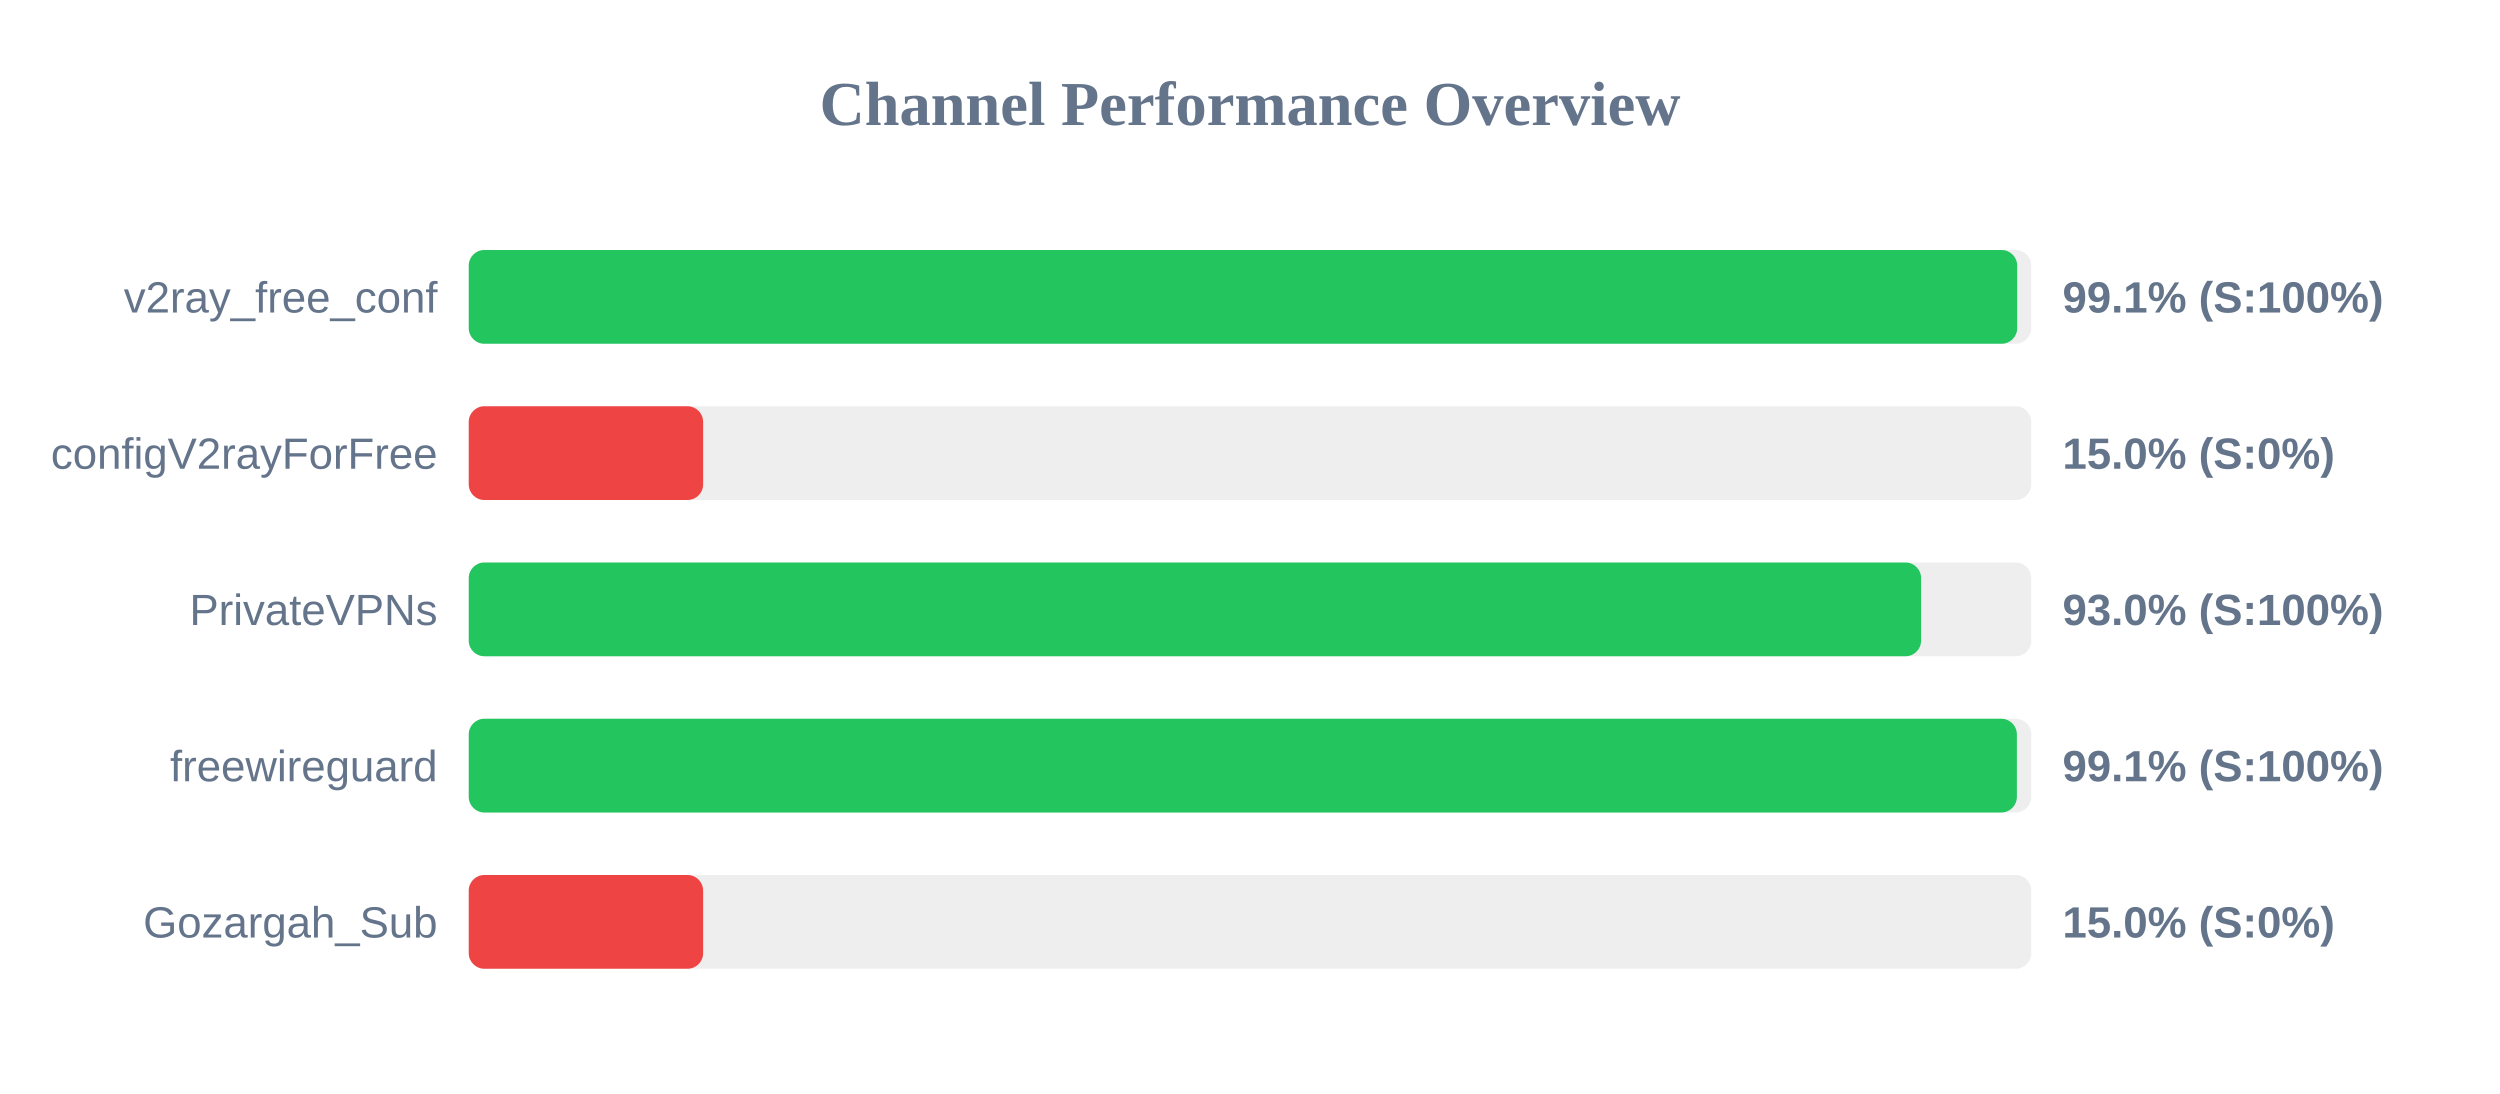
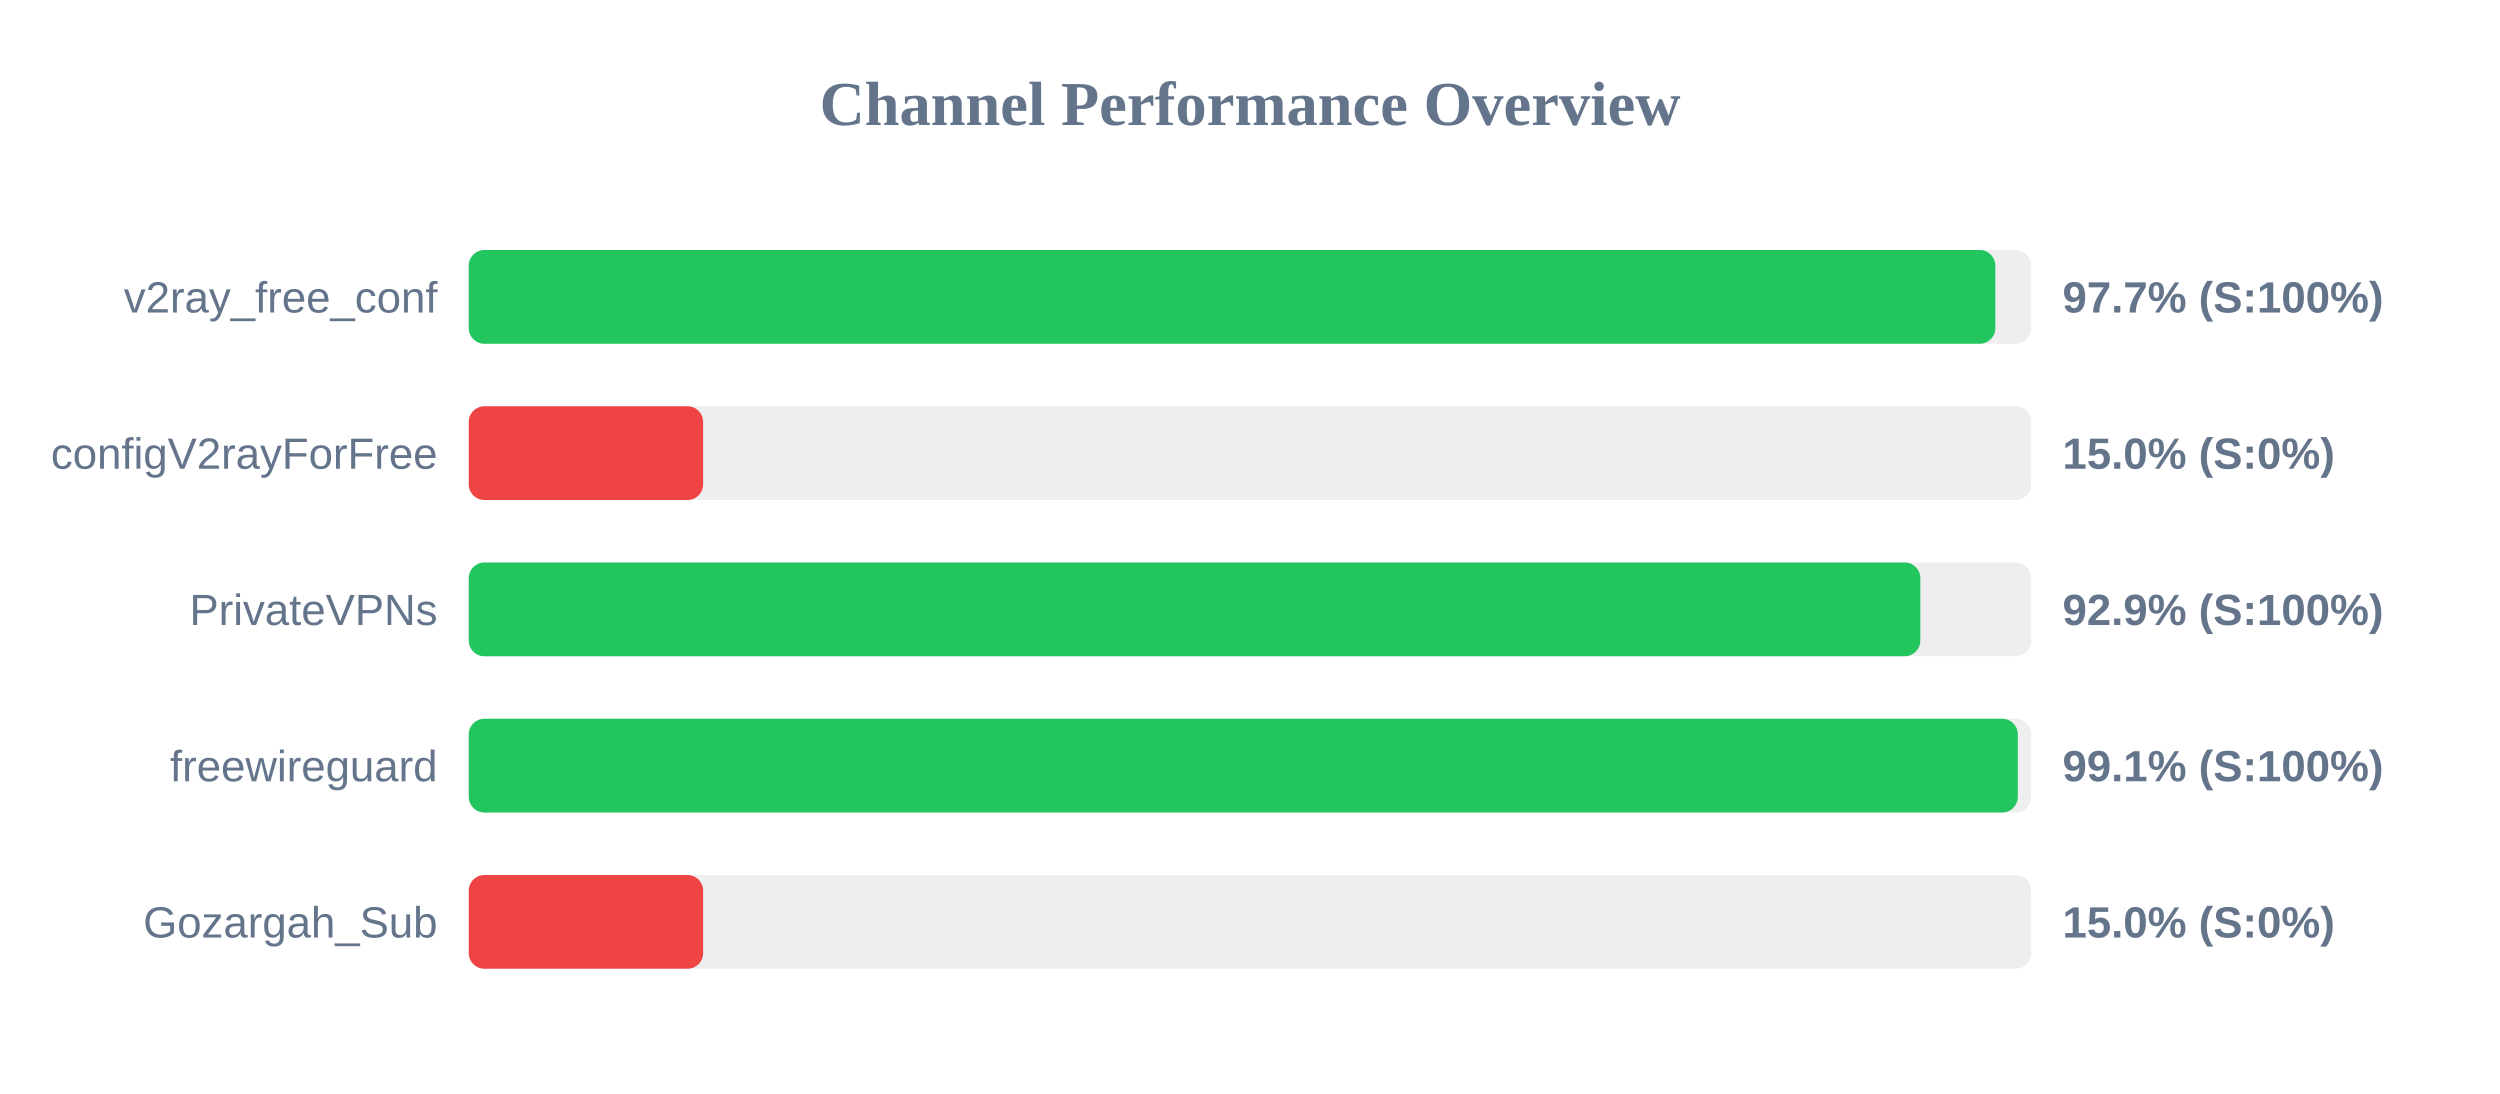
<svg xmlns="http://www.w3.org/2000/svg" width="800" height="350" version="1.1">
  <style>
        .row { font: 14px Arial; fill: #64748b; }
        .score { font: bold 14px Arial; fill: #64748b; }
    </style>
  <text x="400" y="40" text-anchor="middle" font-size="20px" font-weight="bold" fill="#64748b">Channel Performance Overview</text>
  <rect x="150" y="80" width="500" height="30" fill="#eee" rx="5" />
-   <rect x="150" y="80" width="495.5" height="30" fill="#22c55e" rx="5" />
+   <rect x="150" y="80" width="488.5" height="30" fill="#22c55e" rx="5" />
  <text x="140" y="100" text-anchor="end" class="row">v2ray_free_conf</text>
-   <text x="660" y="100" text-anchor="start" class="score">99.1% (S:100%)</text>
+   <text x="660" y="100" text-anchor="start" class="score">97.7% (S:100%)</text>
  <rect x="150" y="130" width="500" height="30" fill="#eee" rx="5" />
  <rect x="150" y="130" width="75.0" height="30" fill="#ef4444" rx="5" />
  <text x="140" y="150" text-anchor="end" class="row">configV2rayForFree</text>
  <text x="660" y="150" text-anchor="start" class="score">15.0% (S:0%)</text>
  <rect x="150" y="180" width="500" height="30" fill="#eee" rx="5" />
-   <rect x="150" y="180" width="464.75" height="30" fill="#22c55e" rx="5" />
+   <rect x="150" y="180" width="464.5" height="30" fill="#22c55e" rx="5" />
  <text x="140" y="200" text-anchor="end" class="row">PrivateVPNs</text>
-   <text x="660" y="200" text-anchor="start" class="score">93.0% (S:100%)</text>
+   <text x="660" y="200" text-anchor="start" class="score">92.9% (S:100%)</text>
  <rect x="150" y="230" width="500" height="30" fill="#eee" rx="5" />
-   <rect x="150" y="230" width="495.4" height="30" fill="#22c55e" rx="5" />
+   <rect x="150" y="230" width="495.7" height="30" fill="#22c55e" rx="5" />
  <text x="140" y="250" text-anchor="end" class="row">freewireguard</text>
  <text x="660" y="250" text-anchor="start" class="score">99.1% (S:100%)</text>
  <rect x="150" y="280" width="500" height="30" fill="#eee" rx="5" />
  <rect x="150" y="280" width="75.0" height="30" fill="#ef4444" rx="5" />
  <text x="140" y="300" text-anchor="end" class="row">Gozargah_Sub</text>
  <text x="660" y="300" text-anchor="start" class="score">15.0% (S:0%)</text>
</svg>
